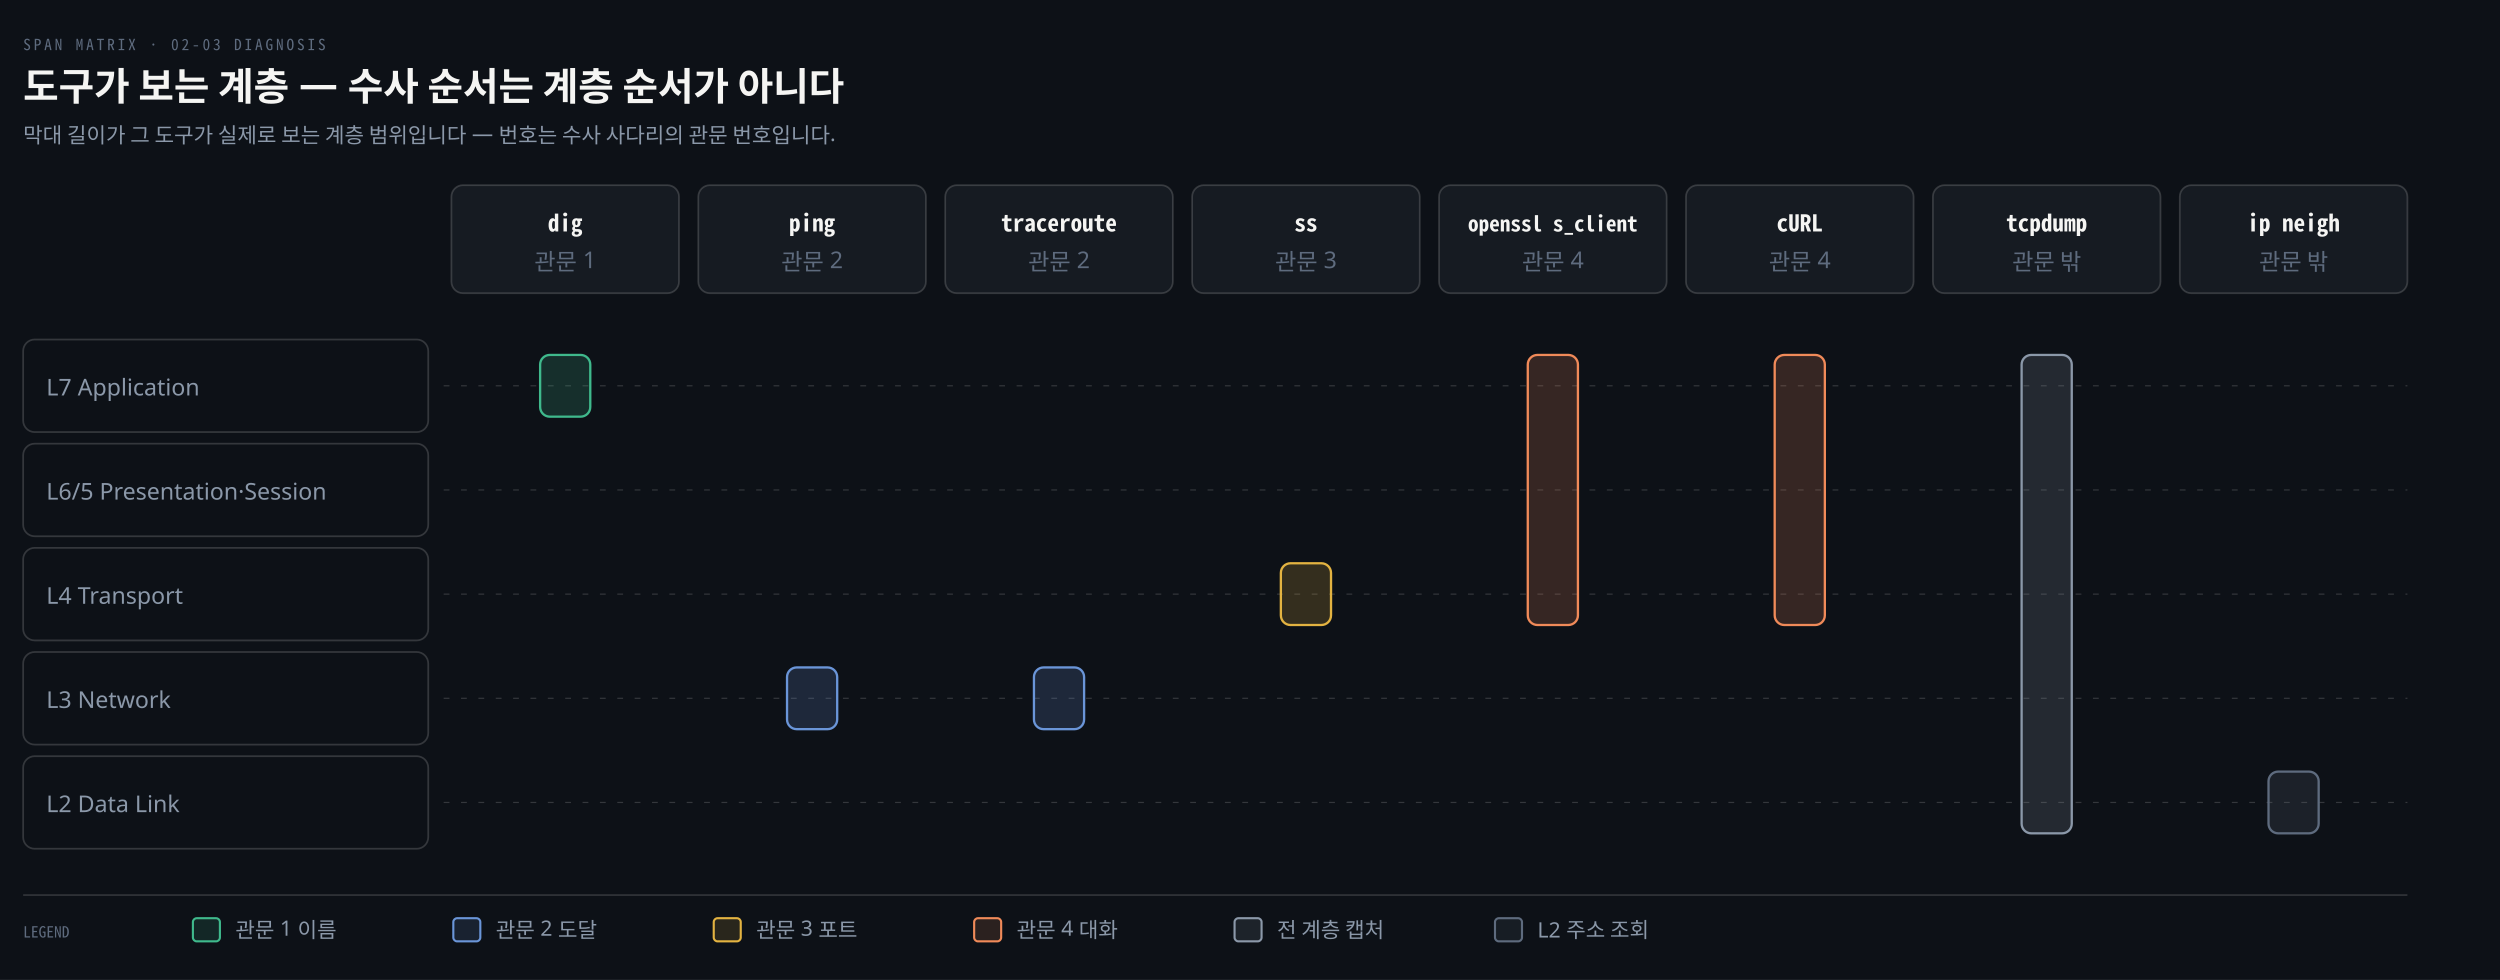
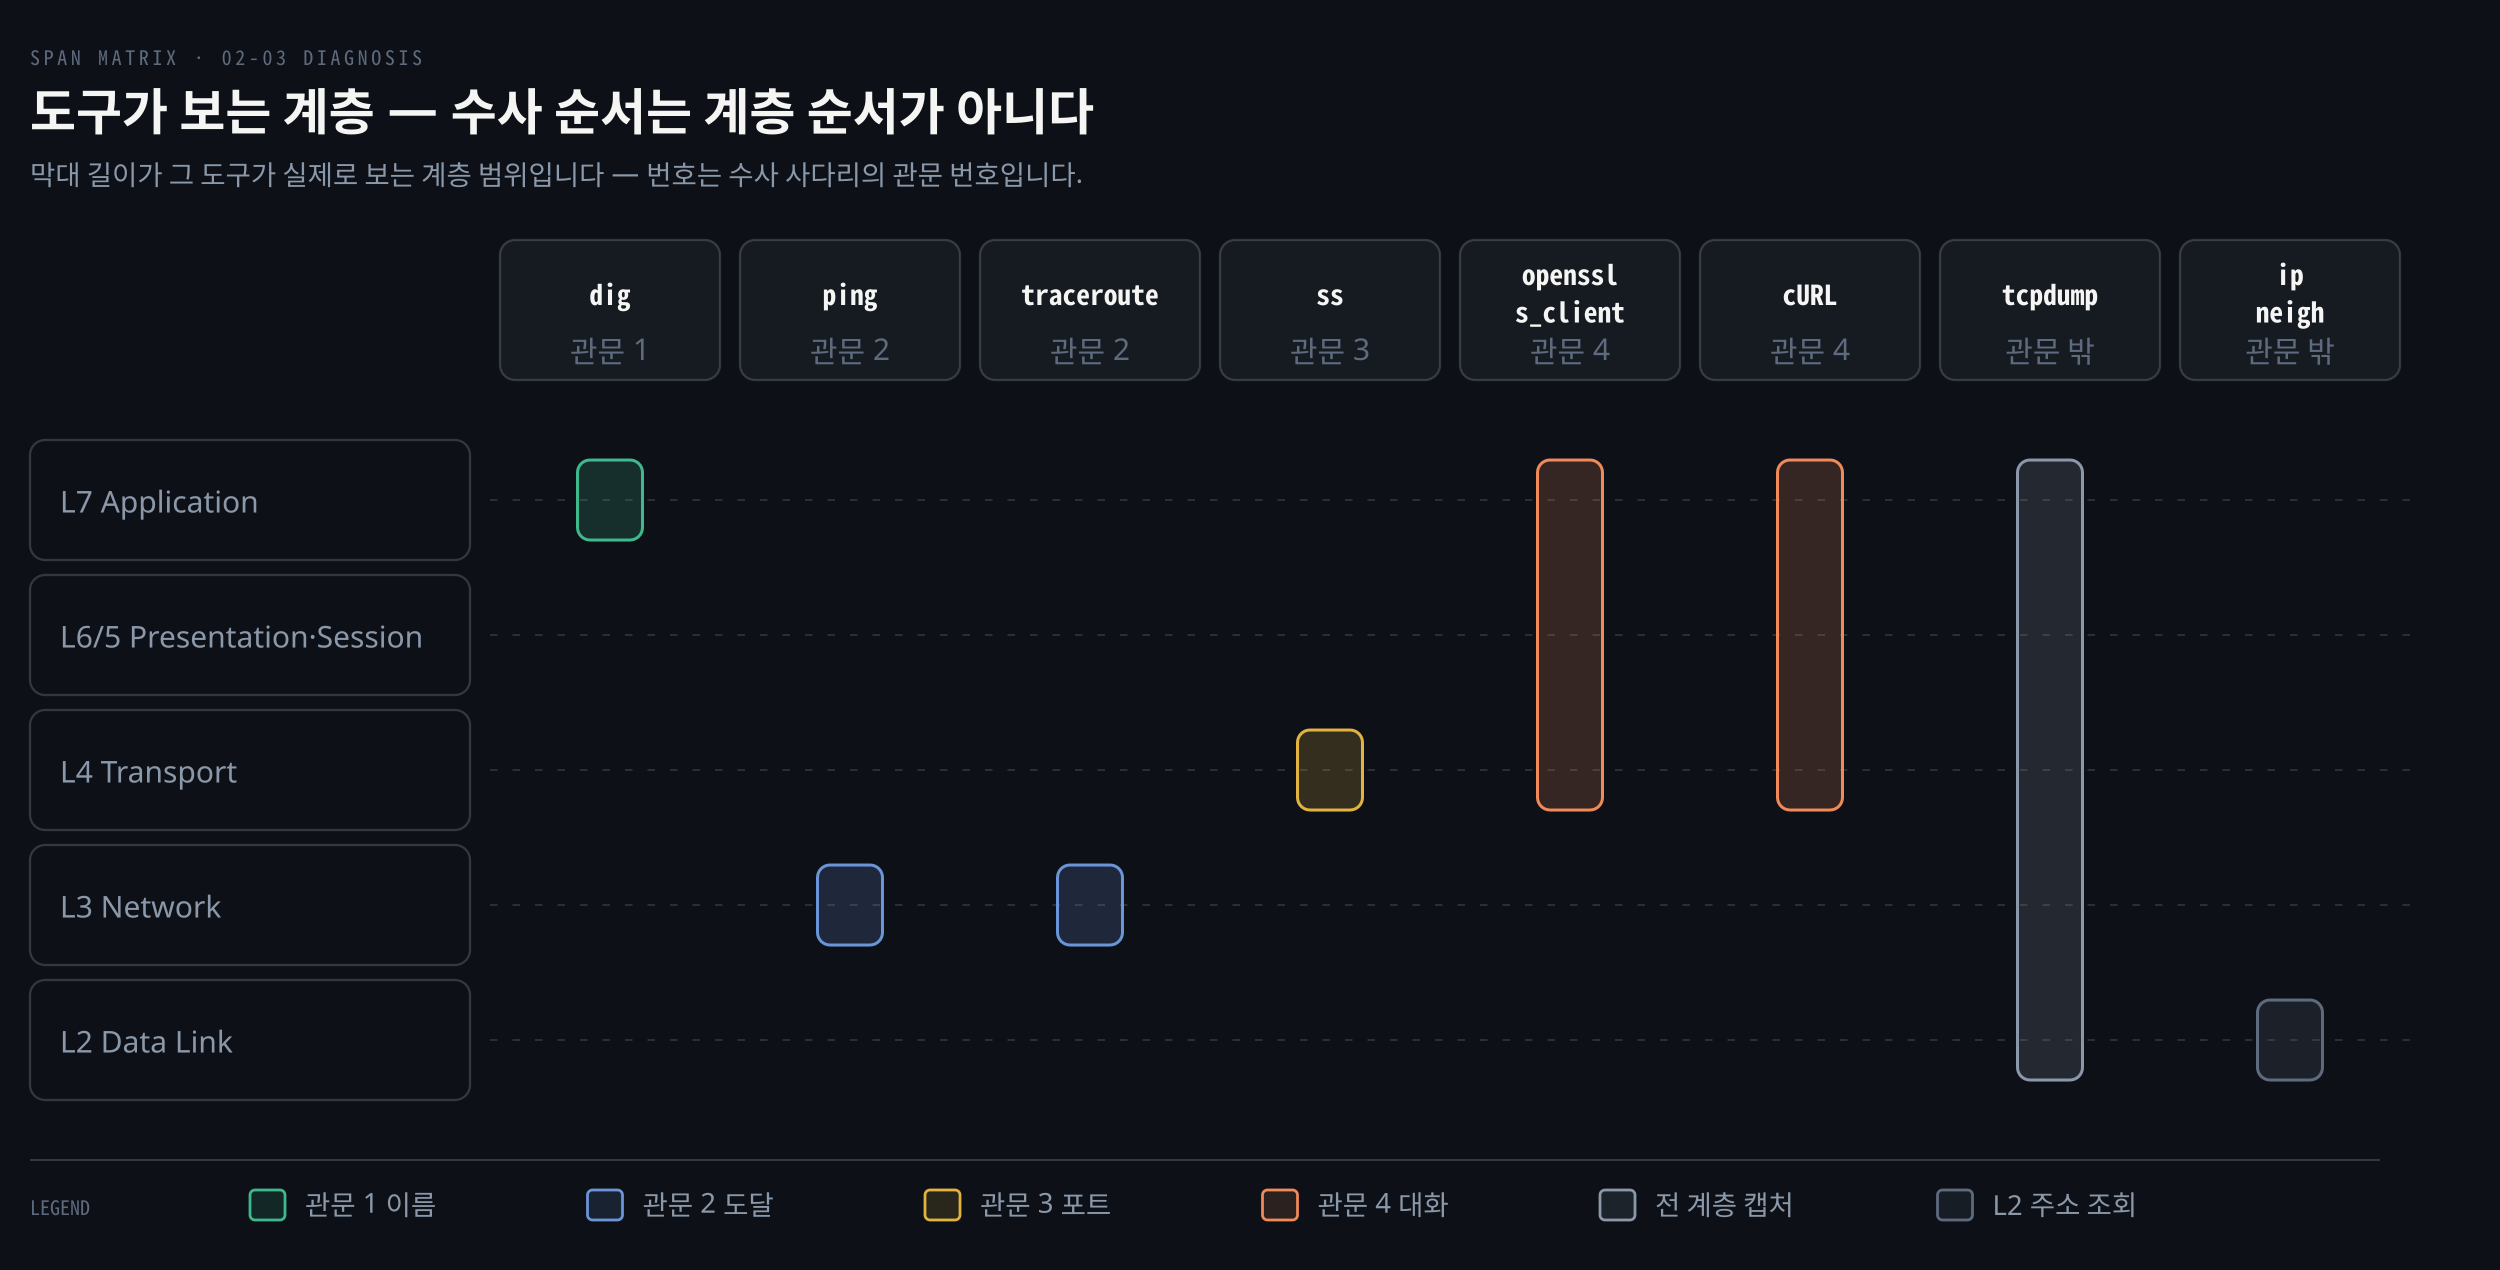
- <svg xmlns="http://www.w3.org/2000/svg" viewBox="0 0 1296 508" width="100%" role="img" aria-labelledby="dt dd">
+ <svg xmlns="http://www.w3.org/2000/svg" viewBox="0 0 1000 508" width="100%" role="img" aria-labelledby="dt dd">
  <defs>
    <marker id="ar" viewBox="0 0 8 8" refX="7" refY="4" markerWidth="6.5" markerHeight="6.5" orient="auto">
      <path d="M0 0 L8 4 L0 8 z" fill="#8B98A9" />
    </marker>
    <marker id="ok" viewBox="0 0 8 8" refX="7" refY="4" markerWidth="6.5" markerHeight="6.5" orient="auto">
      <path d="M0 0 L8 4 L0 8 z" fill="#3FB98C" />
    </marker>
    <marker id="warn" viewBox="0 0 8 8" refX="7" refY="4" markerWidth="6.5" markerHeight="6.5" orient="auto">
      <path d="M0 0 L8 4 L0 8 z" fill="#E3B341" />
    </marker>
    <marker id="bad" viewBox="0 0 8 8" refX="7" refY="4" markerWidth="6.5" markerHeight="6.5" orient="auto">
      <path d="M0 0 L8 4 L0 8 z" fill="#F0616D" />
    </marker>
    <marker id="info" viewBox="0 0 8 8" refX="7" refY="4" markerWidth="6.5" markerHeight="6.5" orient="auto">
      <path d="M0 0 L8 4 L0 8 z" fill="#6A95D8" />
    </marker>
    <marker id="acc" viewBox="0 0 8 8" refX="7" refY="4" markerWidth="6.5" markerHeight="6.5" orient="auto">
      <path d="M0 0 L8 4 L0 8 z" fill="#F08A59" />
    </marker>
    <marker id="soft" viewBox="0 0 8 8" refX="7" refY="4" markerWidth="6.5" markerHeight="6.5" orient="auto">
      <path d="M0 0 L8 4 L0 8 z" fill="#5E6B7E" />
    </marker>
  </defs>
-   <rect width="1296" height="508" fill="#0D1117" />
+   <rect width="1000" height="508" fill="#0D1117" />
  <text x="12" y="26" font-family="'Geist Mono','Noto Sans Mono CJK KR',monospace" font-size="8" letter-spacing="0.18em" fill="#5E6B7E">SPAN MATRIX · 02-03 DIAGNOSIS</text>
  <text x="12" y="52" font-family="'Geist','Apple SD Gothic Neo','Noto Sans KR','Malgun Gothic',sans-serif" font-size="20" font-weight="600" fill="#F5F5F3">도구가 보는 계층 — 수사 순서는 계층 순서가 아니다</text>
  <text x="12" y="74" font-family="'Geist','Apple SD Gothic Neo','Noto Sans KR','Malgun Gothic',sans-serif" font-size="11" fill="#8B98A9">막대 길이가 그 도구가 실제로 보는 계층 범위입니다 — 번호는 수사 사다리의 관문 번호입니다.</text>
-   <rect x="12" y="176" width="210" height="48" rx="6" fill="none" stroke="rgba(191,192,192,0.22)" stroke-width="0.9" />
+   <rect x="12" y="176" width="176" height="48" rx="6" fill="none" stroke="rgba(191,192,192,0.22)" stroke-width="0.9" />
  <text x="24" y="205" text-anchor="start" font-family="'Geist','Apple SD Gothic Neo','Noto Sans KR','Malgun Gothic',sans-serif" font-size="12" font-weight="400" fill="#8B98A9">L7 Application</text>
-   <line x1="230" y1="200" x2="1248" y2="200" stroke="rgba(191,192,192,0.22)" stroke-width="0.6" stroke-dasharray="3 6" />
-   <rect x="12" y="230" width="210" height="48" rx="6" fill="none" stroke="rgba(191,192,192,0.22)" stroke-width="0.9" />
+   <line x1="196" y1="200" x2="964" y2="200" stroke="rgba(191,192,192,0.22)" stroke-width="0.6" stroke-dasharray="3 6" />
+   <rect x="12" y="230" width="176" height="48" rx="6" fill="none" stroke="rgba(191,192,192,0.22)" stroke-width="0.9" />
  <text x="24" y="259" text-anchor="start" font-family="'Geist','Apple SD Gothic Neo','Noto Sans KR','Malgun Gothic',sans-serif" font-size="12" font-weight="400" fill="#8B98A9">L6/5 Presentation·Session</text>
-   <line x1="230" y1="254" x2="1248" y2="254" stroke="rgba(191,192,192,0.22)" stroke-width="0.6" stroke-dasharray="3 6" />
-   <rect x="12" y="284" width="210" height="48" rx="6" fill="none" stroke="rgba(191,192,192,0.22)" stroke-width="0.9" />
+   <line x1="196" y1="254" x2="964" y2="254" stroke="rgba(191,192,192,0.22)" stroke-width="0.6" stroke-dasharray="3 6" />
+   <rect x="12" y="284" width="176" height="48" rx="6" fill="none" stroke="rgba(191,192,192,0.22)" stroke-width="0.9" />
  <text x="24" y="313" text-anchor="start" font-family="'Geist','Apple SD Gothic Neo','Noto Sans KR','Malgun Gothic',sans-serif" font-size="12" font-weight="400" fill="#8B98A9">L4 Transport</text>
-   <line x1="230" y1="308" x2="1248" y2="308" stroke="rgba(191,192,192,0.22)" stroke-width="0.6" stroke-dasharray="3 6" />
-   <rect x="12" y="338" width="210" height="48" rx="6" fill="none" stroke="rgba(191,192,192,0.22)" stroke-width="0.9" />
+   <line x1="196" y1="308" x2="964" y2="308" stroke="rgba(191,192,192,0.22)" stroke-width="0.6" stroke-dasharray="3 6" />
+   <rect x="12" y="338" width="176" height="48" rx="6" fill="none" stroke="rgba(191,192,192,0.22)" stroke-width="0.9" />
  <text x="24" y="367" text-anchor="start" font-family="'Geist','Apple SD Gothic Neo','Noto Sans KR','Malgun Gothic',sans-serif" font-size="12" font-weight="400" fill="#8B98A9">L3 Network</text>
-   <line x1="230" y1="362" x2="1248" y2="362" stroke="rgba(191,192,192,0.22)" stroke-width="0.6" stroke-dasharray="3 6" />
-   <rect x="12" y="392" width="210" height="48" rx="6" fill="none" stroke="rgba(191,192,192,0.22)" stroke-width="0.9" />
+   <line x1="196" y1="362" x2="964" y2="362" stroke="rgba(191,192,192,0.22)" stroke-width="0.6" stroke-dasharray="3 6" />
+   <rect x="12" y="392" width="176" height="48" rx="6" fill="none" stroke="rgba(191,192,192,0.22)" stroke-width="0.9" />
  <text x="24" y="421" text-anchor="start" font-family="'Geist','Apple SD Gothic Neo','Noto Sans KR','Malgun Gothic',sans-serif" font-size="12" font-weight="400" fill="#8B98A9">L2 Data Link</text>
-   <line x1="230" y1="416" x2="1248" y2="416" stroke="rgba(191,192,192,0.22)" stroke-width="0.6" stroke-dasharray="3 6" />
-   <rect x="234" y="96" width="118" height="56" rx="6" fill="#161B22" stroke="rgba(191,192,192,0.22)" stroke-width="0.9" />
-   <text x="293" y="120" text-anchor="middle" font-family="'Geist Mono','Noto Sans Mono CJK KR',monospace" font-size="12" font-weight="600" fill="#F5F5F3">dig</text>
-   <text x="293" y="140" text-anchor="middle" font-family="'Geist','Apple SD Gothic Neo','Noto Sans KR','Malgun Gothic',sans-serif" font-size="12" font-weight="400" fill="#5E6B7E">관문 1</text>
-   <rect x="280" y="184" width="26" height="32" rx="5" fill="#3FB98C2E" stroke="#3FB98C" stroke-width="1.2" />
-   <rect x="362" y="96" width="118" height="56" rx="6" fill="#161B22" stroke="rgba(191,192,192,0.22)" stroke-width="0.9" />
-   <text x="421" y="120" text-anchor="middle" font-family="'Geist Mono','Noto Sans Mono CJK KR',monospace" font-size="12" font-weight="600" fill="#F5F5F3">ping</text>
-   <text x="421" y="140" text-anchor="middle" font-family="'Geist','Apple SD Gothic Neo','Noto Sans KR','Malgun Gothic',sans-serif" font-size="12" font-weight="400" fill="#5E6B7E">관문 2</text>
-   <rect x="408" y="346" width="26" height="32" rx="5" fill="#6A95D82E" stroke="#6A95D8" stroke-width="1.2" />
-   <rect x="490" y="96" width="118" height="56" rx="6" fill="#161B22" stroke="rgba(191,192,192,0.22)" stroke-width="0.9" />
-   <text x="549" y="120" text-anchor="middle" font-family="'Geist Mono','Noto Sans Mono CJK KR',monospace" font-size="12" font-weight="600" fill="#F5F5F3">traceroute</text>
-   <text x="549" y="140" text-anchor="middle" font-family="'Geist','Apple SD Gothic Neo','Noto Sans KR','Malgun Gothic',sans-serif" font-size="12" font-weight="400" fill="#5E6B7E">관문 2</text>
-   <rect x="536" y="346" width="26" height="32" rx="5" fill="#6A95D82E" stroke="#6A95D8" stroke-width="1.2" />
-   <rect x="618" y="96" width="118" height="56" rx="6" fill="#161B22" stroke="rgba(191,192,192,0.22)" stroke-width="0.9" />
-   <text x="677" y="120" text-anchor="middle" font-family="'Geist Mono','Noto Sans Mono CJK KR',monospace" font-size="12" font-weight="600" fill="#F5F5F3">ss</text>
-   <text x="677" y="140" text-anchor="middle" font-family="'Geist','Apple SD Gothic Neo','Noto Sans KR','Malgun Gothic',sans-serif" font-size="12" font-weight="400" fill="#5E6B7E">관문 3</text>
-   <rect x="664" y="292" width="26" height="32" rx="5" fill="#E3B3412E" stroke="#E3B341" stroke-width="1.2" />
-   <rect x="746" y="96" width="118" height="56" rx="6" fill="#161B22" stroke="rgba(191,192,192,0.22)" stroke-width="0.9" />
-   <text x="805" y="120" text-anchor="middle" font-family="'Geist Mono','Noto Sans Mono CJK KR',monospace" font-size="11" font-weight="600" fill="#F5F5F3">openssl s_client</text>
-   <text x="805" y="140" text-anchor="middle" font-family="'Geist','Apple SD Gothic Neo','Noto Sans KR','Malgun Gothic',sans-serif" font-size="12" font-weight="400" fill="#5E6B7E">관문 4</text>
-   <rect x="792" y="184" width="26" height="140" rx="5" fill="#F08A592E" stroke="#F08A59" stroke-width="1.2" />
-   <rect x="874" y="96" width="118" height="56" rx="6" fill="#161B22" stroke="rgba(191,192,192,0.22)" stroke-width="0.9" />
-   <text x="933" y="120" text-anchor="middle" font-family="'Geist Mono','Noto Sans Mono CJK KR',monospace" font-size="12" font-weight="600" fill="#F5F5F3">cURL</text>
-   <text x="933" y="140" text-anchor="middle" font-family="'Geist','Apple SD Gothic Neo','Noto Sans KR','Malgun Gothic',sans-serif" font-size="12" font-weight="400" fill="#5E6B7E">관문 4</text>
-   <rect x="920" y="184" width="26" height="140" rx="5" fill="#F08A592E" stroke="#F08A59" stroke-width="1.2" />
-   <rect x="1002" y="96" width="118" height="56" rx="6" fill="#161B22" stroke="rgba(191,192,192,0.22)" stroke-width="0.9" />
-   <text x="1061" y="120" text-anchor="middle" font-family="'Geist Mono','Noto Sans Mono CJK KR',monospace" font-size="12" font-weight="600" fill="#F5F5F3">tcpdump</text>
-   <text x="1061" y="140" text-anchor="middle" font-family="'Geist','Apple SD Gothic Neo','Noto Sans KR','Malgun Gothic',sans-serif" font-size="12" font-weight="400" fill="#5E6B7E">관문 밖</text>
-   <rect x="1048" y="184" width="26" height="248" rx="5" fill="#8B98A92E" stroke="#8B98A9" stroke-width="1.2" />
-   <rect x="1130" y="96" width="118" height="56" rx="6" fill="#161B22" stroke="rgba(191,192,192,0.22)" stroke-width="0.9" />
-   <text x="1189" y="120" text-anchor="middle" font-family="'Geist Mono','Noto Sans Mono CJK KR',monospace" font-size="12" font-weight="600" fill="#F5F5F3">ip neigh</text>
-   <text x="1189" y="140" text-anchor="middle" font-family="'Geist','Apple SD Gothic Neo','Noto Sans KR','Malgun Gothic',sans-serif" font-size="12" font-weight="400" fill="#5E6B7E">관문 밖</text>
-   <rect x="1176" y="400" width="26" height="32" rx="5" fill="#5E6B7E2E" stroke="#5E6B7E" stroke-width="1.2" />
-   <line x1="12" y1="464" x2="1248" y2="464" stroke="rgba(191,192,192,0.22)" stroke-width="0.8" />
+   <line x1="196" y1="416" x2="964" y2="416" stroke="rgba(191,192,192,0.22)" stroke-width="0.6" stroke-dasharray="3 6" />
+   <rect x="200" y="96" width="88" height="56" rx="6" fill="#161B22" stroke="rgba(191,192,192,0.22)" stroke-width="0.9" />
+   <text x="244" y="122" text-anchor="middle" font-family="'Geist Mono','Noto Sans Mono CJK KR',monospace" font-size="11" font-weight="600" fill="#F5F5F3">dig</text>
+   <text x="244" y="145" text-anchor="middle" font-family="'Geist','Apple SD Gothic Neo','Noto Sans KR','Malgun Gothic',sans-serif" font-size="12" font-weight="400" fill="#5E6B7E">관문 1</text>
+   <rect x="231" y="184" width="26" height="32" rx="5" fill="#3FB98C2E" stroke="#3FB98C" stroke-width="1.2" />
+   <rect x="296" y="96" width="88" height="56" rx="6" fill="#161B22" stroke="rgba(191,192,192,0.22)" stroke-width="0.9" />
+   <text x="340" y="122" text-anchor="middle" font-family="'Geist Mono','Noto Sans Mono CJK KR',monospace" font-size="11" font-weight="600" fill="#F5F5F3">ping</text>
+   <text x="340" y="145" text-anchor="middle" font-family="'Geist','Apple SD Gothic Neo','Noto Sans KR','Malgun Gothic',sans-serif" font-size="12" font-weight="400" fill="#5E6B7E">관문 2</text>
+   <rect x="327" y="346" width="26" height="32" rx="5" fill="#6A95D82E" stroke="#6A95D8" stroke-width="1.2" />
+   <rect x="392" y="96" width="88" height="56" rx="6" fill="#161B22" stroke="rgba(191,192,192,0.22)" stroke-width="0.9" />
+   <text x="436" y="122" text-anchor="middle" font-family="'Geist Mono','Noto Sans Mono CJK KR',monospace" font-size="11" font-weight="600" fill="#F5F5F3">traceroute</text>
+   <text x="436" y="145" text-anchor="middle" font-family="'Geist','Apple SD Gothic Neo','Noto Sans KR','Malgun Gothic',sans-serif" font-size="12" font-weight="400" fill="#5E6B7E">관문 2</text>
+   <rect x="423" y="346" width="26" height="32" rx="5" fill="#6A95D82E" stroke="#6A95D8" stroke-width="1.2" />
+   <rect x="488" y="96" width="88" height="56" rx="6" fill="#161B22" stroke="rgba(191,192,192,0.22)" stroke-width="0.9" />
+   <text x="532" y="122" text-anchor="middle" font-family="'Geist Mono','Noto Sans Mono CJK KR',monospace" font-size="11" font-weight="600" fill="#F5F5F3">ss</text>
+   <text x="532" y="145" text-anchor="middle" font-family="'Geist','Apple SD Gothic Neo','Noto Sans KR','Malgun Gothic',sans-serif" font-size="12" font-weight="400" fill="#5E6B7E">관문 3</text>
+   <rect x="519" y="292" width="26" height="32" rx="5" fill="#E3B3412E" stroke="#E3B341" stroke-width="1.2" />
+   <rect x="584" y="96" width="88" height="56" rx="6" fill="#161B22" stroke="rgba(191,192,192,0.22)" stroke-width="0.9" />
+   <text x="628" y="114" text-anchor="middle" font-family="'Geist Mono','Noto Sans Mono CJK KR',monospace" font-size="11" font-weight="600" fill="#F5F5F3">openssl</text>
+   <text x="628" y="129" text-anchor="middle" font-family="'Geist Mono','Noto Sans Mono CJK KR',monospace" font-size="11" font-weight="600" fill="#F5F5F3">s_client</text>
+   <text x="628" y="145" text-anchor="middle" font-family="'Geist','Apple SD Gothic Neo','Noto Sans KR','Malgun Gothic',sans-serif" font-size="12" font-weight="400" fill="#5E6B7E">관문 4</text>
+   <rect x="615" y="184" width="26" height="140" rx="5" fill="#F08A592E" stroke="#F08A59" stroke-width="1.2" />
+   <rect x="680" y="96" width="88" height="56" rx="6" fill="#161B22" stroke="rgba(191,192,192,0.22)" stroke-width="0.9" />
+   <text x="724" y="122" text-anchor="middle" font-family="'Geist Mono','Noto Sans Mono CJK KR',monospace" font-size="11" font-weight="600" fill="#F5F5F3">cURL</text>
+   <text x="724" y="145" text-anchor="middle" font-family="'Geist','Apple SD Gothic Neo','Noto Sans KR','Malgun Gothic',sans-serif" font-size="12" font-weight="400" fill="#5E6B7E">관문 4</text>
+   <rect x="711" y="184" width="26" height="140" rx="5" fill="#F08A592E" stroke="#F08A59" stroke-width="1.2" />
+   <rect x="776" y="96" width="88" height="56" rx="6" fill="#161B22" stroke="rgba(191,192,192,0.22)" stroke-width="0.9" />
+   <text x="820" y="122" text-anchor="middle" font-family="'Geist Mono','Noto Sans Mono CJK KR',monospace" font-size="11" font-weight="600" fill="#F5F5F3">tcpdump</text>
+   <text x="820" y="145" text-anchor="middle" font-family="'Geist','Apple SD Gothic Neo','Noto Sans KR','Malgun Gothic',sans-serif" font-size="12" font-weight="400" fill="#5E6B7E">관문 밖</text>
+   <rect x="807" y="184" width="26" height="248" rx="5" fill="#8B98A92E" stroke="#8B98A9" stroke-width="1.2" />
+   <rect x="872" y="96" width="88" height="56" rx="6" fill="#161B22" stroke="rgba(191,192,192,0.22)" stroke-width="0.9" />
+   <text x="916" y="114" text-anchor="middle" font-family="'Geist Mono','Noto Sans Mono CJK KR',monospace" font-size="11" font-weight="600" fill="#F5F5F3">ip</text>
+   <text x="916" y="129" text-anchor="middle" font-family="'Geist Mono','Noto Sans Mono CJK KR',monospace" font-size="11" font-weight="600" fill="#F5F5F3">neigh</text>
+   <text x="916" y="145" text-anchor="middle" font-family="'Geist','Apple SD Gothic Neo','Noto Sans KR','Malgun Gothic',sans-serif" font-size="12" font-weight="400" fill="#5E6B7E">관문 밖</text>
+   <rect x="903" y="400" width="26" height="32" rx="5" fill="#5E6B7E2E" stroke="#5E6B7E" stroke-width="1.2" />
+   <line x1="12" y1="464" x2="952" y2="464" stroke="rgba(191,192,192,0.22)" stroke-width="0.8" />
  <text x="12" y="486" text-anchor="start" font-family="'Geist Mono','Noto Sans Mono CJK KR',monospace" font-size="8" font-weight="400" fill="#5E6B7E">LEGEND</text>
  <rect x="100" y="476" width="14" height="12" rx="2" fill="#3FB98C22" stroke="#3FB98C" stroke-width="1.1" />
  <text x="122" y="486" text-anchor="start" font-family="'Geist','Apple SD Gothic Neo','Noto Sans KR','Malgun Gothic',sans-serif" font-size="11" font-weight="400" fill="#8B98A9">관문 1 이름</text>
  <rect x="235" y="476" width="14" height="12" rx="2" fill="#6A95D822" stroke="#6A95D8" stroke-width="1.1" />
  <text x="257" y="486" text-anchor="start" font-family="'Geist','Apple SD Gothic Neo','Noto Sans KR','Malgun Gothic',sans-serif" font-size="11" font-weight="400" fill="#8B98A9">관문 2 도달</text>
  <rect x="370" y="476" width="14" height="12" rx="2" fill="#E3B34122" stroke="#E3B341" stroke-width="1.1" />
  <text x="392" y="486" text-anchor="start" font-family="'Geist','Apple SD Gothic Neo','Noto Sans KR','Malgun Gothic',sans-serif" font-size="11" font-weight="400" fill="#8B98A9">관문 3 포트</text>
  <rect x="505" y="476" width="14" height="12" rx="2" fill="#F08A5922" stroke="#F08A59" stroke-width="1.1" />
  <text x="527" y="486" text-anchor="start" font-family="'Geist','Apple SD Gothic Neo','Noto Sans KR','Malgun Gothic',sans-serif" font-size="11" font-weight="400" fill="#8B98A9">관문 4 대화</text>
  <rect x="640" y="476" width="14" height="12" rx="2" fill="#8B98A922" stroke="#8B98A9" stroke-width="1.1" />
  <text x="662" y="486" text-anchor="start" font-family="'Geist','Apple SD Gothic Neo','Noto Sans KR','Malgun Gothic',sans-serif" font-size="11" font-weight="400" fill="#8B98A9">전 계층 캡처</text>
  <rect x="775" y="476" width="14" height="12" rx="2" fill="#5E6B7E22" stroke="#5E6B7E" stroke-width="1.1" />
  <text x="797" y="486" text-anchor="start" font-family="'Geist','Apple SD Gothic Neo','Noto Sans KR','Malgun Gothic',sans-serif" font-size="11" font-weight="400" fill="#8B98A9">L2 주소 조회</text>
</svg>
